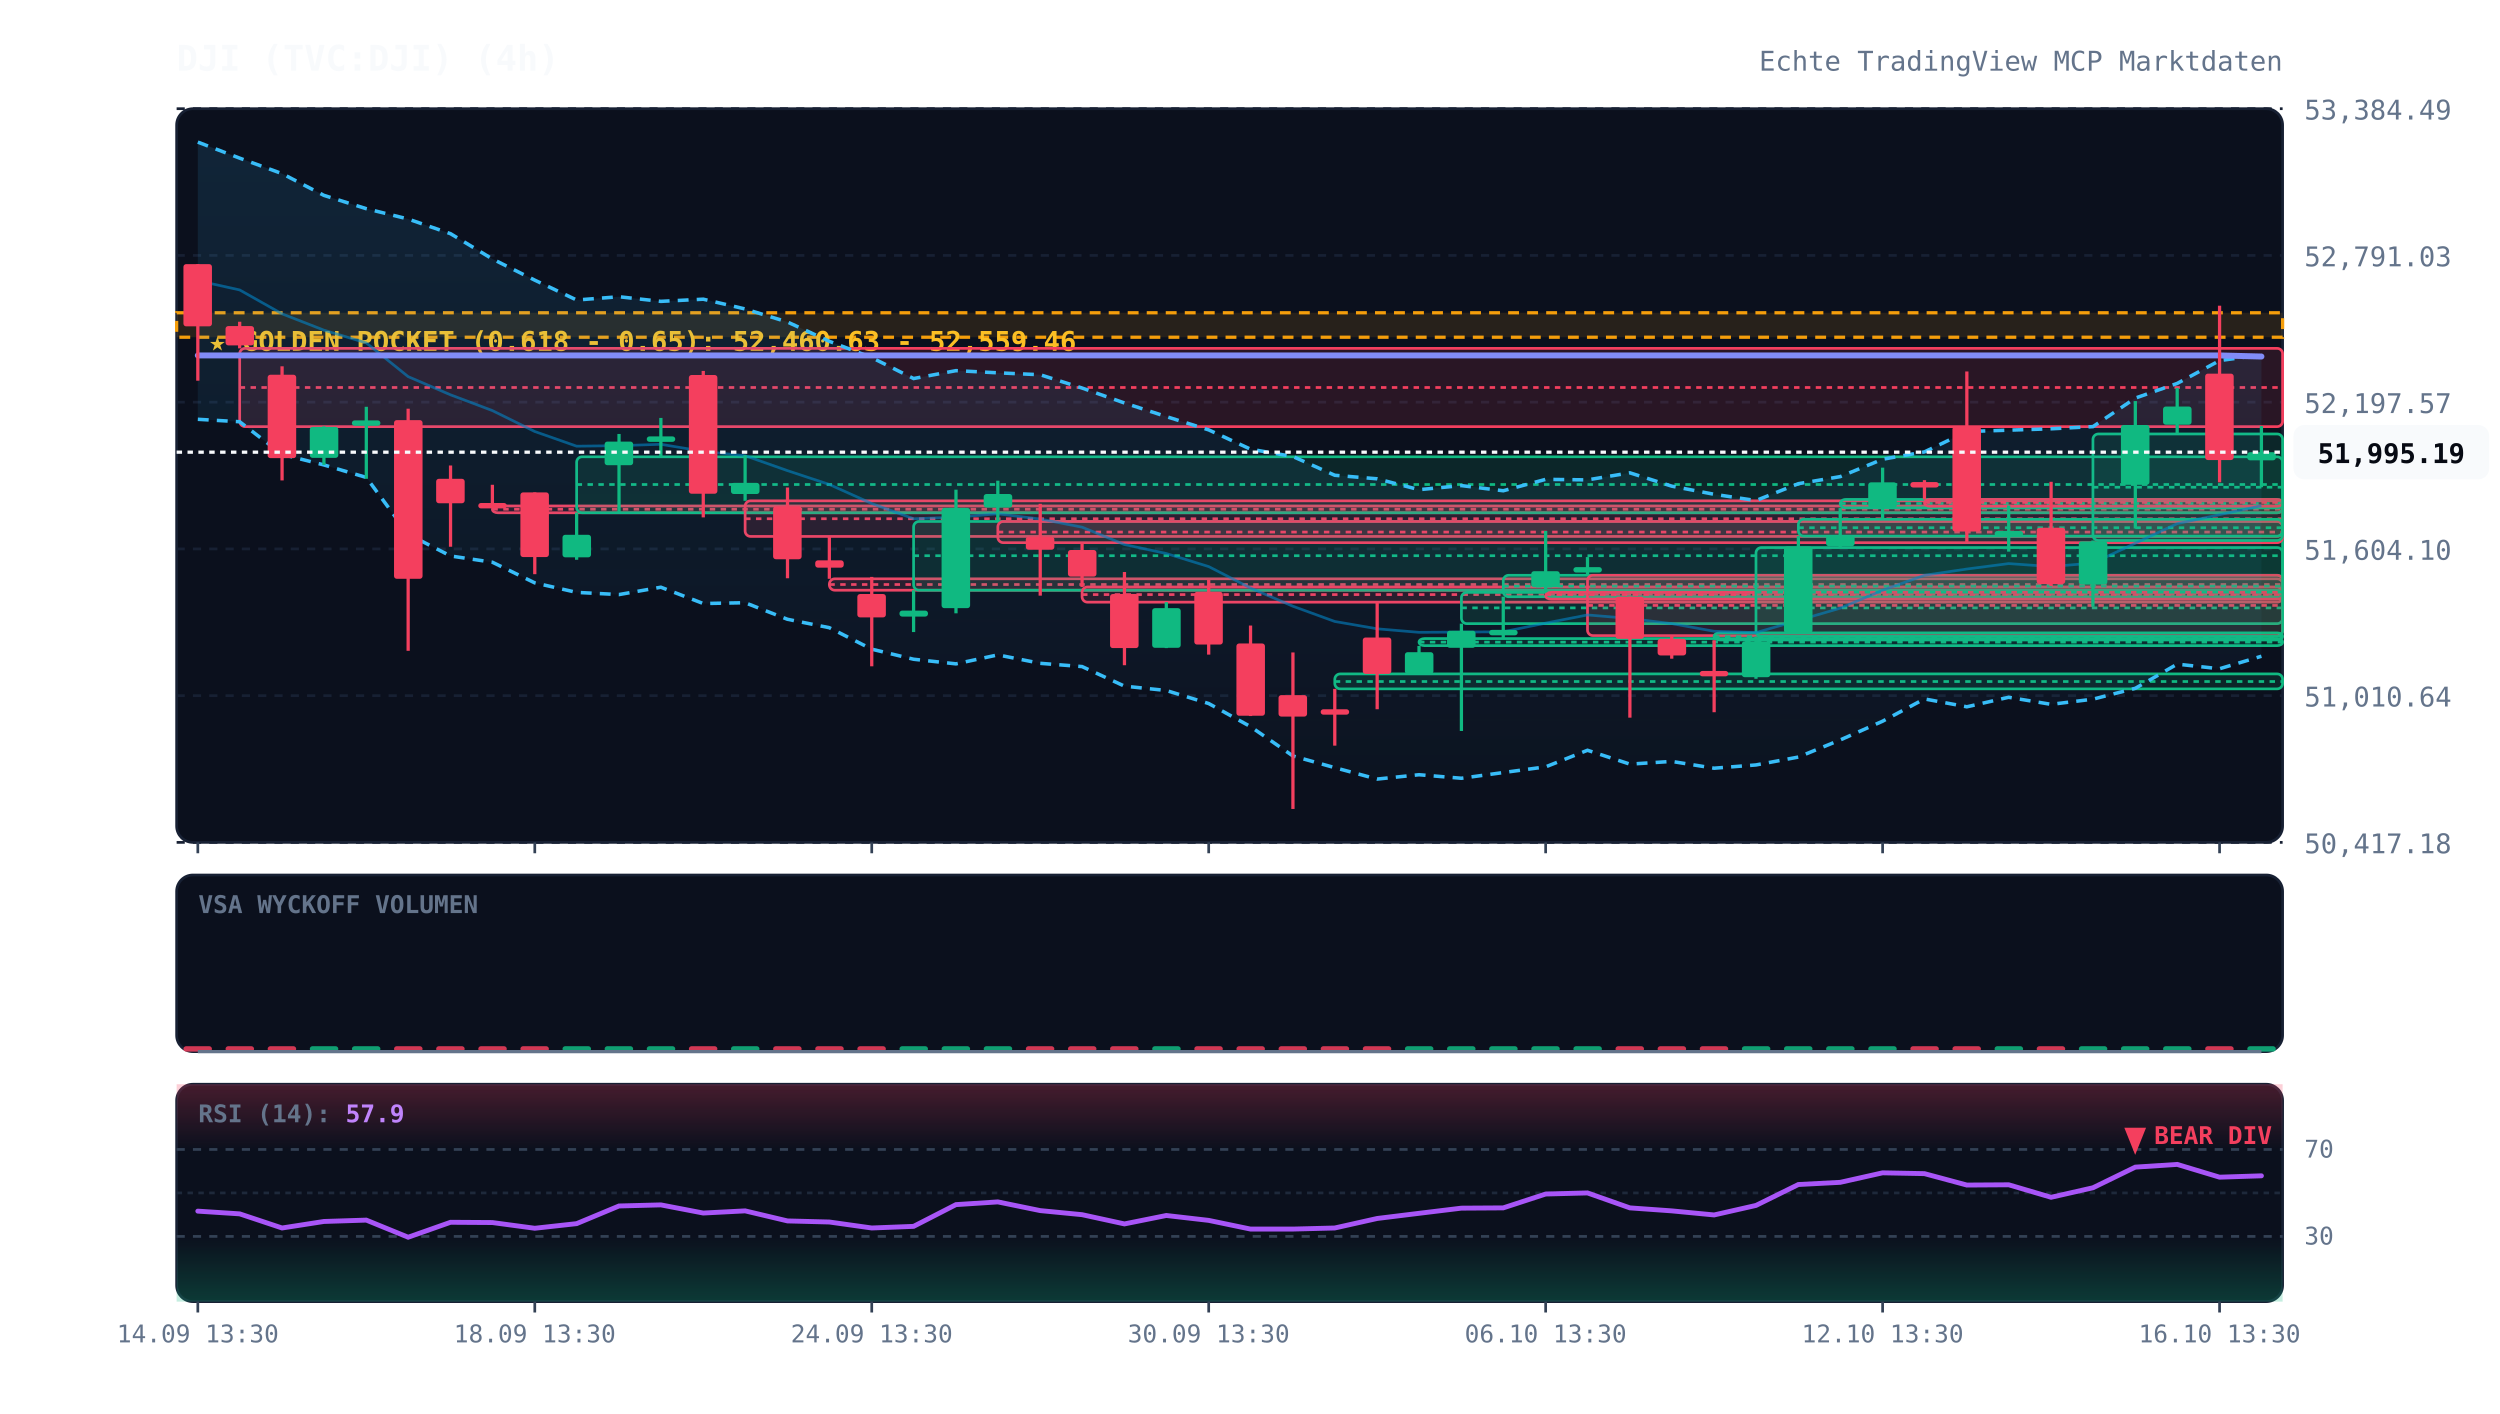
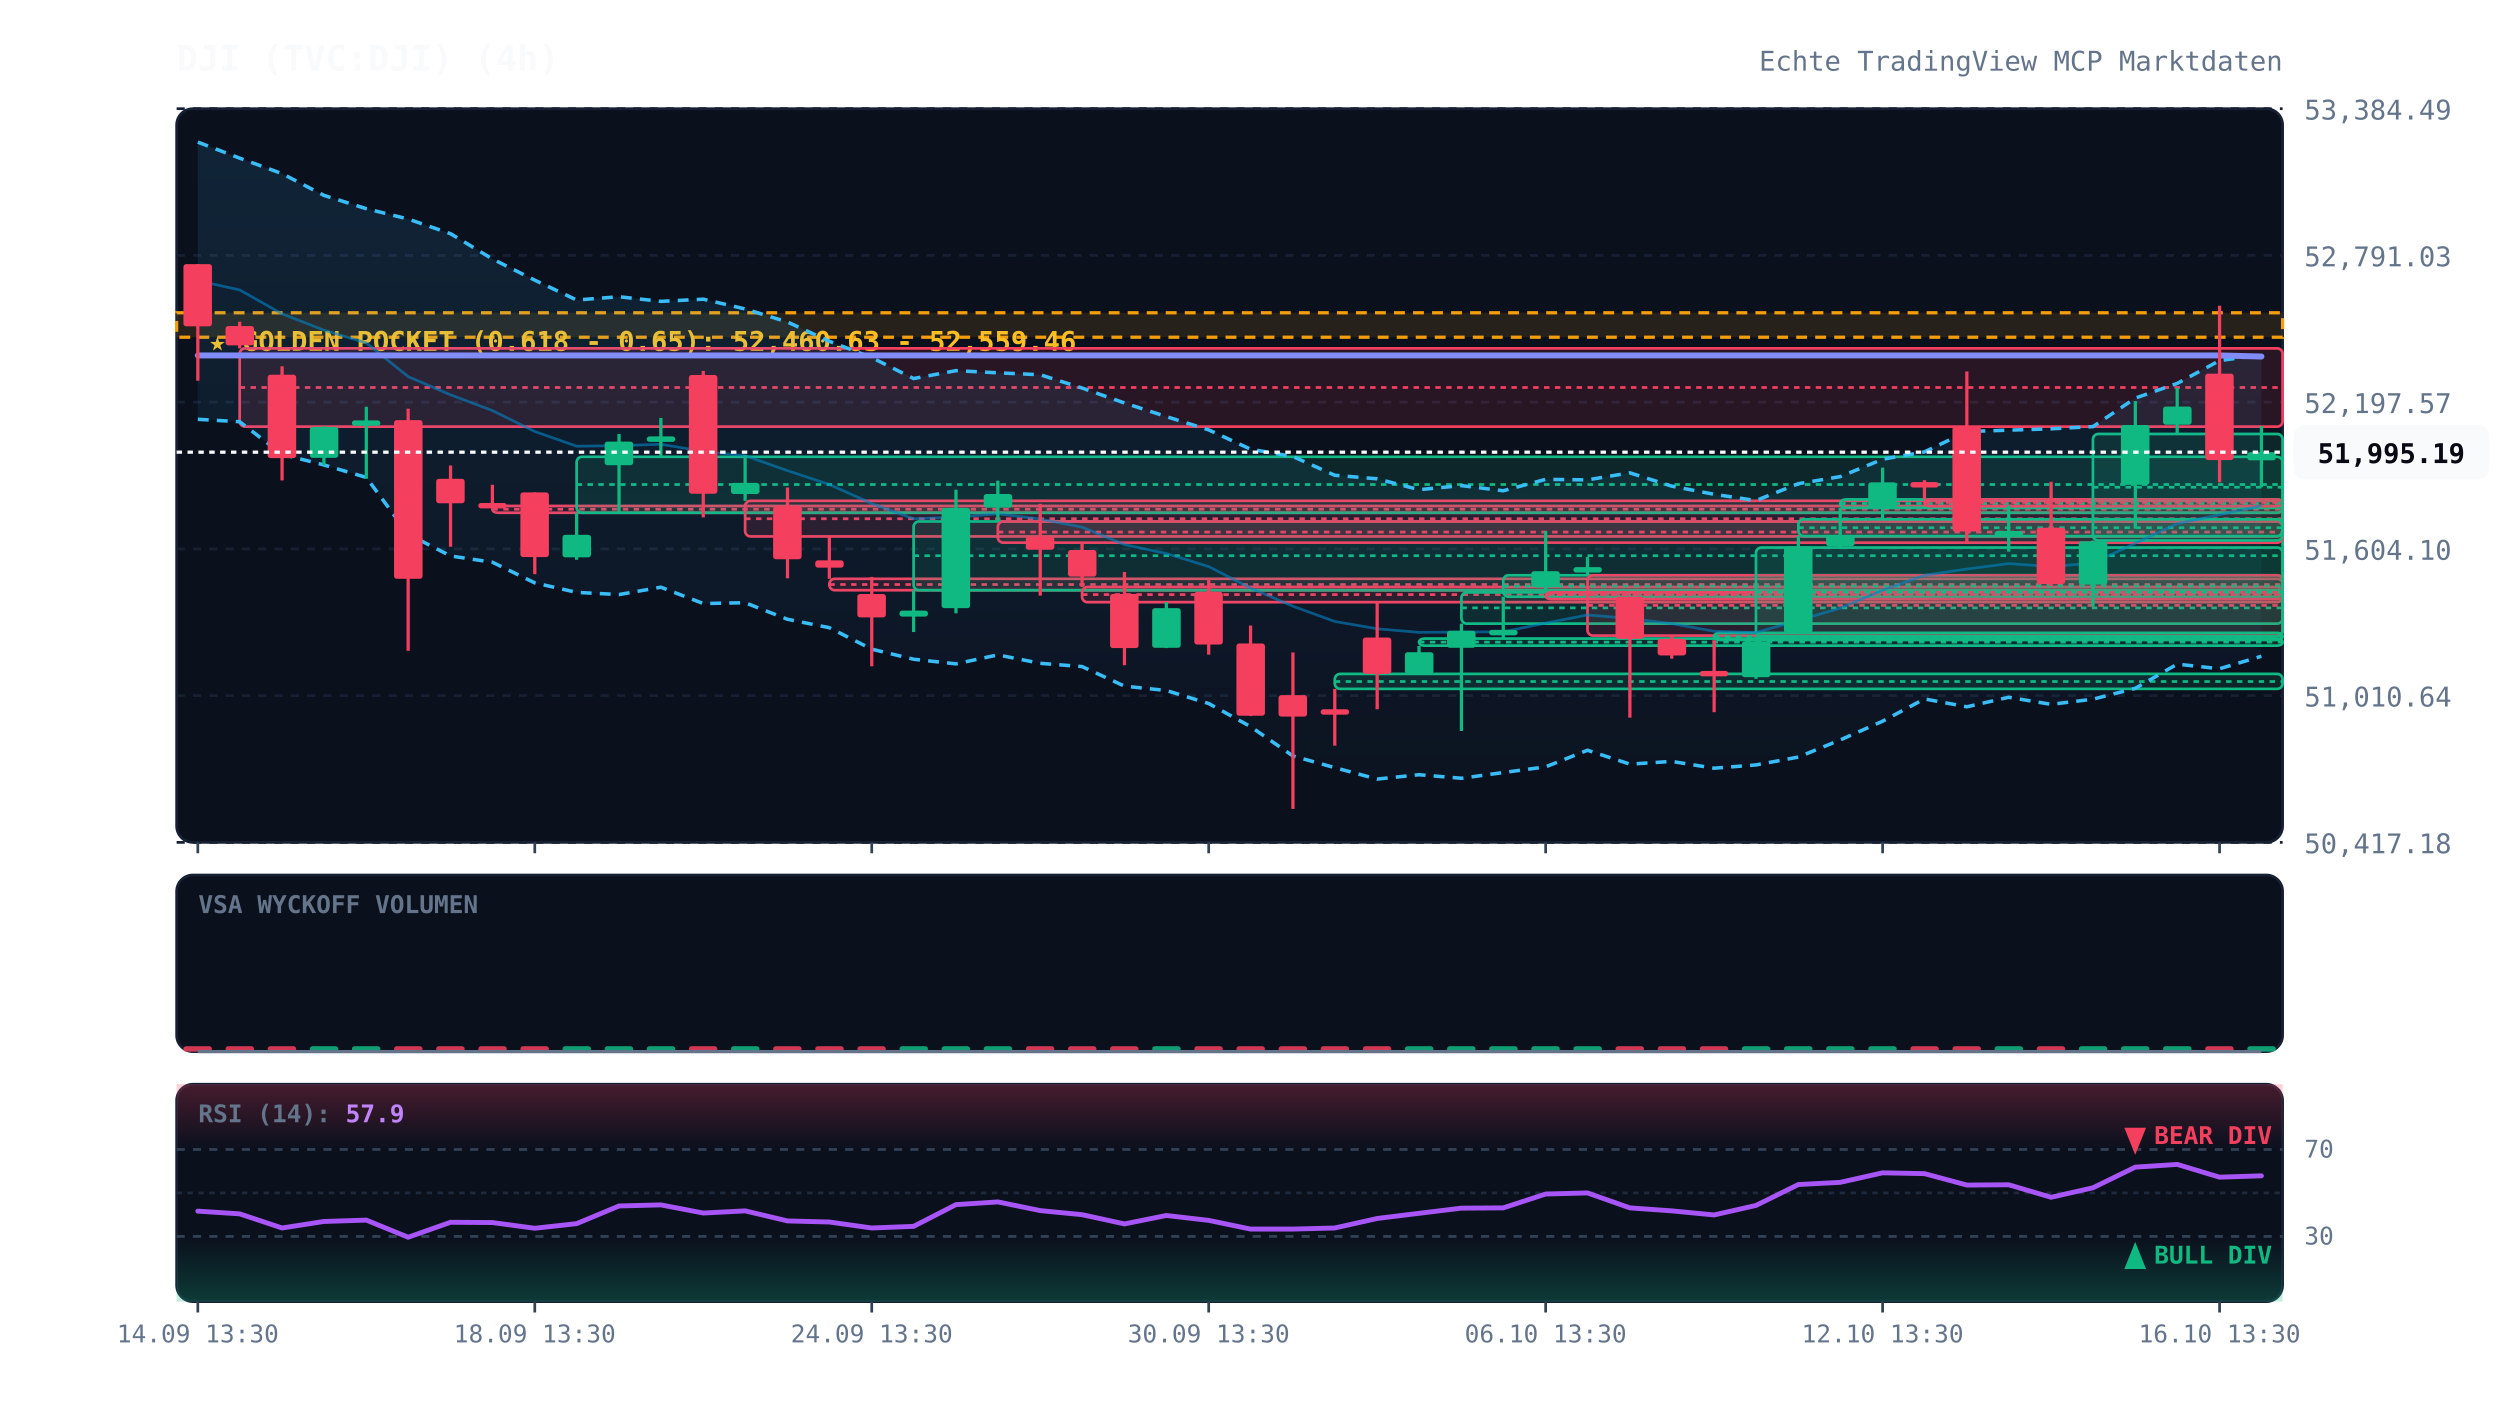
<svg xmlns="http://www.w3.org/2000/svg" viewBox="0 0 920 520" width="100%" height="100%" style="background:#070a13; font-family:'JetBrains Mono', monospace;">
  <defs>
    <linearGradient id="cloud-grad" x1="0%" y1="0%" x2="0%" y2="100%">
      <stop offset="0%" stop-color="#38bdf8" stop-opacity="0.12" />
      <stop offset="100%" stop-color="#38bdf8" stop-opacity="0.02" />
    </linearGradient>
    <linearGradient id="rsi-overbought" x1="0%" y1="0%" x2="0%" y2="100%">
      <stop offset="0%" stop-color="#f43f5e" stop-opacity="0.25" />
      <stop offset="100%" stop-color="#f43f5e" stop-opacity="0.0" />
    </linearGradient>
    <linearGradient id="rsi-oversold" x1="0%" y1="0%" x2="0%" y2="100%">
      <stop offset="0%" stop-color="#10b981" stop-opacity="0.0" />
      <stop offset="100%" stop-color="#10b981" stop-opacity="0.25" />
    </linearGradient>
  </defs>
  <rect x="65" y="40" width="775" height="270" fill="#0b101d" rx="6" stroke="#172033" stroke-width="1" />
  <rect x="65" y="322" width="775" height="65" fill="#0b101d" rx="6" stroke="#172033" stroke-width="1" />
  <rect x="65" y="399" width="775" height="80" fill="#0b101d" rx="6" stroke="#172033" stroke-width="1" />
  <line x1="65" y1="310.0" x2="840" y2="310.0" stroke="#172033" stroke-dasharray="3,3" stroke-width="1" />
  <text x="848" y="314.0" fill="#64748b" font-size="10" text-anchor="start">50,417.18</text>
  <line x1="65" y1="256.0" x2="840" y2="256.0" stroke="#172033" stroke-dasharray="3,3" stroke-width="1" />
  <text x="848" y="260.0" fill="#64748b" font-size="10" text-anchor="start">51,010.64</text>
  <line x1="65" y1="202.0" x2="840" y2="202.0" stroke="#172033" stroke-dasharray="3,3" stroke-width="1" />
  <text x="848" y="206.0" fill="#64748b" font-size="10" text-anchor="start">51,604.10</text>
  <line x1="65" y1="148.0" x2="840" y2="148.0" stroke="#172033" stroke-dasharray="3,3" stroke-width="1" />
  <text x="848" y="152.0" fill="#64748b" font-size="10" text-anchor="start">52,197.57</text>
  <line x1="65" y1="94.0" x2="840" y2="94.0" stroke="#172033" stroke-dasharray="3,3" stroke-width="1" />
  <text x="848" y="98.0" fill="#64748b" font-size="10" text-anchor="start">52,791.03</text>
  <line x1="65" y1="40.0" x2="840" y2="40.0" stroke="#172033" stroke-dasharray="3,3" stroke-width="1" />
  <text x="848" y="44.0" fill="#64748b" font-size="10" text-anchor="start">53,384.49</text>
  <rect x="65" y="115.1" width="775" height="9.0" fill="rgba(245, 158, 11, 0.12)" stroke="#f59e0b" stroke-dasharray="4,3" stroke-width="1.2" />
  <text x="77" y="129.1" fill="#fbbf24" font-size="10" font-weight="bold">★ GOLDEN POCKET (0.618 - 0.65): 52,460.63 - 52,559.46</text>
  <rect x="88.2" y="128.2" width="751.8" height="28.8" fill="rgba(244, 63, 94, 0.13)" stroke="#f43f5e" stroke-width="1" rx="2" />
  <line x1="88.2" y1="142.6" x2="840" y2="142.6" stroke="#f43f5e" stroke-dasharray="2,2" stroke-width="1" />
  <rect x="181.2" y="186.2" width="658.8" height="2.5" fill="rgba(244, 63, 94, 0.13)" stroke="#f43f5e" stroke-width="1" rx="2" />
  <line x1="181.2" y1="187.4" x2="840" y2="187.4" stroke="#f43f5e" stroke-dasharray="2,2" stroke-width="1" />
  <rect x="212.2" y="168.1" width="627.8" height="20.6" fill="rgba(16, 185, 129, 0.13)" stroke="#10b981" stroke-width="1" rx="2" />
  <line x1="212.2" y1="178.3" x2="840" y2="178.3" stroke="#10b981" stroke-dasharray="2,2" stroke-width="1" />
  <rect x="274.2" y="184.3" width="565.8" height="13.1" fill="rgba(244, 63, 94, 0.13)" stroke="#f43f5e" stroke-width="1" rx="2" />
  <line x1="274.2" y1="190.9" x2="840" y2="190.9" stroke="#f43f5e" stroke-dasharray="2,2" stroke-width="1" />
  <rect x="305.2" y="213.0" width="534.8" height="4.2" fill="rgba(244, 63, 94, 0.13)" stroke="#f43f5e" stroke-width="1" rx="2" />
  <line x1="305.2" y1="215.1" x2="840" y2="215.1" stroke="#f43f5e" stroke-dasharray="2,2" stroke-width="1" />
  <rect x="336.2" y="191.9" width="503.8" height="25.3" fill="rgba(16, 185, 129, 0.13)" stroke="#10b981" stroke-width="1" rx="2" />
  <line x1="336.2" y1="204.5" x2="840" y2="204.5" stroke="#10b981" stroke-dasharray="2,2" stroke-width="1" />
  <rect x="367.2" y="191.9" width="472.8" height="7.8" fill="rgba(244, 63, 94, 0.13)" stroke="#f43f5e" stroke-width="1" rx="2" />
  <line x1="367.2" y1="195.8" x2="840" y2="195.8" stroke="#f43f5e" stroke-dasharray="2,2" stroke-width="1" />
  <rect x="398.2" y="216.0" width="441.8" height="5.6" fill="rgba(244, 63, 94, 0.13)" stroke="#f43f5e" stroke-width="1" rx="2" />
  <line x1="398.2" y1="218.8" x2="840" y2="218.8" stroke="#f43f5e" stroke-dasharray="2,2" stroke-width="1" />
  <rect x="491.2" y="248.0" width="348.8" height="5.5" fill="rgba(16, 185, 129, 0.13)" stroke="#10b981" stroke-width="1" rx="2" />
  <line x1="491.2" y1="250.8" x2="840" y2="250.8" stroke="#10b981" stroke-dasharray="2,2" stroke-width="1" />
  <rect x="522.2" y="235.0" width="317.8" height="2.6" fill="rgba(16, 185, 129, 0.13)" stroke="#10b981" stroke-width="1" rx="2" />
  <line x1="522.2" y1="236.3" x2="840" y2="236.3" stroke="#10b981" stroke-dasharray="2,2" stroke-width="1" />
  <rect x="537.8" y="218.0" width="302.2" height="11.5" fill="rgba(16, 185, 129, 0.13)" stroke="#10b981" stroke-width="1" rx="2" />
  <line x1="537.8" y1="223.7" x2="840" y2="223.7" stroke="#10b981" stroke-dasharray="2,2" stroke-width="1" />
  <rect x="553.2" y="211.7" width="286.8" height="7.9" fill="rgba(16, 185, 129, 0.13)" stroke="#10b981" stroke-width="1" rx="2" />
  <line x1="553.2" y1="215.7" x2="840" y2="215.7" stroke="#10b981" stroke-dasharray="2,2" stroke-width="1" />
  <rect x="568.8" y="218.0" width="271.2" height="2.5" fill="rgba(244, 63, 94, 0.13)" stroke="#f43f5e" stroke-width="1" rx="2" />
  <line x1="568.8" y1="218.8" x2="840" y2="218.8" stroke="#f43f5e" stroke-dasharray="2,2" stroke-width="1" />
  <rect x="584.2" y="211.7" width="255.8" height="22.2" fill="rgba(244, 63, 94, 0.13)" stroke="#f43f5e" stroke-width="1" rx="2" />
  <line x1="584.2" y1="222.8" x2="840" y2="222.8" stroke="#f43f5e" stroke-dasharray="2,2" stroke-width="1" />
  <rect x="630.8" y="232.9" width="209.2" height="2.6" fill="rgba(16, 185, 129, 0.13)" stroke="#10b981" stroke-width="1" rx="2" />
  <line x1="630.8" y1="234.3" x2="840" y2="234.3" stroke="#10b981" stroke-dasharray="2,2" stroke-width="1" />
  <rect x="646.2" y="201.5" width="193.8" height="32.7" fill="rgba(16, 185, 129, 0.13)" stroke="#10b981" stroke-width="1" rx="2" />
  <line x1="646.2" y1="217.9" x2="840" y2="217.9" stroke="#10b981" stroke-dasharray="2,2" stroke-width="1" />
  <rect x="661.8" y="191.1" width="178.2" height="6.2" fill="rgba(16, 185, 129, 0.13)" stroke="#10b981" stroke-width="1" rx="2" />
  <line x1="661.8" y1="194.2" x2="840" y2="194.2" stroke="#10b981" stroke-dasharray="2,2" stroke-width="1" />
  <rect x="677.2" y="183.8" width="162.8" height="3.1" fill="rgba(16, 185, 129, 0.13)" stroke="#10b981" stroke-width="1" rx="2" />
  <line x1="677.2" y1="185.3" x2="840" y2="185.3" stroke="#10b981" stroke-dasharray="2,2" stroke-width="1" />
  <rect x="708.2" y="183.8" width="131.8" height="2.5" fill="rgba(244, 63, 94, 0.13)" stroke="#f43f5e" stroke-width="1" rx="2" />
  <line x1="708.2" y1="184.9" x2="840" y2="184.9" stroke="#f43f5e" stroke-dasharray="2,2" stroke-width="1" />
  <rect x="770.2" y="159.7" width="69.8" height="39.2" fill="rgba(16, 185, 129, 0.13)" stroke="#10b981" stroke-width="1" rx="2" />
  <line x1="770.2" y1="179.3" x2="840" y2="179.3" stroke="#10b981" stroke-dasharray="2,2" stroke-width="1" />
  <polygon points="72.8,52.3 88.2,58.2 103.8,63.9 119.2,71.9 134.8,76.8 150.2,80.6 165.8,86.0 181.2,95.3 196.8,103.1 212.2,110.4 227.8,109.2 243.2,110.9 258.8,110.1 274.2,113.7 289.8,118.5 305.2,125.6 320.8,131.6 336.2,139.3 351.8,136.4 367.2,137.2 382.8,137.9 398.2,142.8 413.8,148.3 429.2,153.3 444.8,158.2 460.2,165.3 475.8,168.0 491.2,174.9 506.8,176.2 522.2,180.2 537.8,178.7 553.2,180.6 568.8,176.4 584.2,176.6 599.8,174.0 615.2,178.9 630.8,181.9 646.2,184.2 661.8,178.0 677.2,175.4 692.8,169.0 708.2,166.3 723.8,158.8 739.2,158.3 754.8,157.8 770.2,157.0 785.8,146.5 801.2,141.1 816.8,132.7 832.2,130.6 832.2,241.5 816.8,246.1 801.2,244.4 785.8,253.3 770.2,257.3 754.8,259.2 739.2,256.6 723.8,260.1 708.2,257.2 692.8,265.4 677.2,272.3 661.8,278.6 646.2,281.5 630.8,282.7 615.2,280.2 599.8,281.2 584.2,276.1 568.8,282.2 553.2,284.3 537.8,286.4 522.2,285.1 506.8,286.7 491.2,282.5 475.8,278.2 460.2,267.4 444.8,258.9 429.2,254.1 413.8,252.5 398.2,245.3 382.8,244.1 367.2,241.0 351.8,244.3 336.2,242.6 320.8,238.9 305.2,231.0 289.8,227.9 274.2,221.8 258.8,222.1 243.2,216.1 227.8,218.8 212.2,218.0 196.8,214.5 181.2,206.9 165.8,204.6 150.2,196.6 134.8,175.7 119.2,171.1 103.8,167.2 88.2,155.2 72.8,154.3" fill="url(#cloud-grad)" />
  <polyline points="72.8,52.3 88.2,58.2 103.8,63.9 119.2,71.9 134.8,76.8 150.2,80.6 165.8,86.0 181.2,95.3 196.8,103.1 212.2,110.4 227.8,109.2 243.2,110.9 258.8,110.1 274.2,113.7 289.8,118.5 305.2,125.6 320.8,131.6 336.2,139.3 351.8,136.4 367.2,137.2 382.8,137.9 398.2,142.8 413.8,148.3 429.2,153.3 444.8,158.2 460.2,165.3 475.8,168.0 491.2,174.9 506.8,176.2 522.2,180.2 537.8,178.7 553.2,180.6 568.8,176.4 584.2,176.6 599.8,174.0 615.2,178.9 630.8,181.9 646.2,184.2 661.8,178.0 677.2,175.4 692.8,169.0 708.2,166.3 723.8,158.8 739.2,158.3 754.8,157.8 770.2,157.0 785.8,146.5 801.2,141.1 816.8,132.7 832.2,130.6" fill="none" stroke="#38bdf8" stroke-width="1.3" stroke-dasharray="4,3" />
  <polyline points="72.8,154.3 88.2,155.2 103.8,167.2 119.2,171.1 134.8,175.7 150.2,196.6 165.8,204.6 181.2,206.9 196.8,214.5 212.2,218.0 227.8,218.8 243.2,216.1 258.8,222.1 274.2,221.8 289.8,227.9 305.2,231.0 320.8,238.9 336.2,242.6 351.8,244.3 367.2,241.0 382.8,244.1 398.2,245.3 413.8,252.5 429.2,254.1 444.8,258.9 460.2,267.4 475.8,278.2 491.2,282.5 506.8,286.7 522.2,285.1 537.8,286.4 553.2,284.3 568.8,282.2 584.2,276.1 599.8,281.2 615.2,280.2 630.8,282.7 646.2,281.5 661.8,278.6 677.2,272.3 692.8,265.4 708.2,257.2 723.8,260.1 739.2,256.6 754.8,259.2 770.2,257.3 785.8,253.3 801.2,244.4 816.8,246.1 832.2,241.5" fill="none" stroke="#38bdf8" stroke-width="1.3" stroke-dasharray="4,3" />
  <polyline points="72.8,103.3 88.2,106.7 103.8,115.5 119.2,121.5 134.8,126.2 150.2,138.6 165.8,145.3 181.2,151.1 196.8,158.8 212.2,164.2 227.8,164.0 243.2,163.5 258.8,166.1 274.2,167.7 289.8,173.2 305.2,178.3 320.8,185.3 336.2,190.9 351.8,190.3 367.2,189.1 382.8,191.0 398.2,194.0 413.8,200.4 429.2,203.7 444.8,208.5 460.2,216.4 475.8,223.1 491.2,228.7 506.8,231.4 522.2,232.7 537.8,232.6 553.2,232.5 568.8,229.3 584.2,226.3 599.8,227.6 615.2,229.5 630.8,232.3 646.2,232.8 661.8,228.3 677.2,223.8 692.8,217.2 708.2,211.7 723.8,209.4 739.2,207.4 754.8,208.5 770.2,207.2 785.8,199.9 801.2,192.7 816.8,189.4 832.2,186.1" fill="none" stroke="#0284c7" stroke-width="1.0" stroke-opacity="0.6" />
  <polyline points="72.8,130.8 88.2,130.8 103.8,130.8 119.2,130.8 134.8,130.8 150.2,130.8 165.8,130.8 181.2,130.8 196.8,130.8 212.2,130.8 227.8,130.8 243.2,130.8 258.8,130.8 274.2,130.8 289.8,130.8 305.2,130.8 320.8,130.8 336.2,130.8 351.8,130.8 367.2,130.8 382.8,130.8 398.2,130.8 413.8,130.8 429.2,130.8 444.8,130.8 460.2,130.8 475.8,130.8 491.2,130.8 506.8,130.8 522.2,130.8 537.8,130.8 553.2,130.8 568.8,130.8 584.2,130.8 599.8,130.8 615.2,130.8 630.8,130.8 646.2,130.8 661.8,130.8 677.2,130.8 692.8,130.8 708.2,130.8 723.8,130.8 739.2,130.8 754.8,130.8 770.2,130.8 785.8,130.8 801.2,130.8 816.8,130.8 832.2,131.2" fill="none" stroke="#818cf8" stroke-width="2.2" stroke-linecap="round" />
  <line x1="72.8" y1="97.2" x2="72.8" y2="140.1" stroke="#f43f5e" stroke-width="1.2" />
  <rect x="67.5" y="97.2" width="10.5" height="22.9" fill="#f43f5e" rx="1" />
  <line x1="88.2" y1="118.4" x2="88.2" y2="128.2" stroke="#f43f5e" stroke-width="1.2" />
  <rect x="83.0" y="120.0" width="10.5" height="7.1" fill="#f43f5e" rx="1" />
  <line x1="103.8" y1="134.8" x2="103.8" y2="176.8" stroke="#f43f5e" stroke-width="1.2" />
  <rect x="98.5" y="137.9" width="10.5" height="30.7" fill="#f43f5e" rx="1" />
  <line x1="119.2" y1="156.9" x2="119.2" y2="171.1" stroke="#10b981" stroke-width="1.2" />
  <rect x="114.0" y="157.1" width="10.5" height="11.4" fill="#10b981" rx="1" />
  <line x1="134.8" y1="149.7" x2="134.8" y2="176.2" stroke="#10b981" stroke-width="1.2" />
  <rect x="129.5" y="154.7" width="10.5" height="2.0" fill="#10b981" rx="1" />
  <line x1="150.2" y1="150.4" x2="150.2" y2="239.5" stroke="#f43f5e" stroke-width="1.2" />
  <rect x="145.0" y="154.6" width="10.5" height="58.4" fill="#f43f5e" rx="1" />
  <line x1="165.8" y1="171.3" x2="165.8" y2="201.2" stroke="#f43f5e" stroke-width="1.2" />
  <rect x="160.5" y="176.2" width="10.5" height="9.0" fill="#f43f5e" rx="1" />
  <line x1="181.2" y1="178.4" x2="181.2" y2="186.2" stroke="#f43f5e" stroke-width="1.2" />
  <rect x="176.0" y="185.1" width="10.5" height="2.0" fill="#f43f5e" rx="1" />
  <line x1="196.8" y1="181.2" x2="196.8" y2="211.3" stroke="#f43f5e" stroke-width="1.2" />
  <rect x="191.5" y="181.2" width="10.5" height="23.8" fill="#f43f5e" rx="1" />
  <line x1="212.2" y1="188.6" x2="212.2" y2="206.0" stroke="#10b981" stroke-width="1.2" />
  <rect x="207.0" y="196.8" width="10.5" height="8.3" fill="#10b981" rx="1" />
  <line x1="227.8" y1="159.7" x2="227.8" y2="188.4" stroke="#10b981" stroke-width="1.2" />
  <rect x="222.5" y="162.5" width="10.5" height="8.7" fill="#10b981" rx="1" />
  <line x1="243.2" y1="153.8" x2="243.2" y2="168.1" stroke="#10b981" stroke-width="1.2" />
  <rect x="238.0" y="160.6" width="10.5" height="2.0" fill="#10b981" rx="1" />
  <line x1="258.8" y1="136.5" x2="258.8" y2="190.4" stroke="#f43f5e" stroke-width="1.2" />
  <rect x="253.5" y="138.0" width="10.5" height="43.7" fill="#f43f5e" rx="1" />
  <line x1="274.2" y1="167.5" x2="274.2" y2="184.3" stroke="#10b981" stroke-width="1.2" />
  <rect x="269.0" y="177.7" width="10.5" height="4.1" fill="#10b981" rx="1" />
  <line x1="289.8" y1="179.4" x2="289.8" y2="212.8" stroke="#f43f5e" stroke-width="1.2" />
  <rect x="284.5" y="186.3" width="10.5" height="19.5" fill="#f43f5e" rx="1" />
  <line x1="305.2" y1="197.4" x2="305.2" y2="213.0" stroke="#f43f5e" stroke-width="1.2" />
  <rect x="300.0" y="206.2" width="10.5" height="2.7" fill="#f43f5e" rx="1" />
  <line x1="320.8" y1="212.3" x2="320.8" y2="245.2" stroke="#f43f5e" stroke-width="1.2" />
  <rect x="315.5" y="218.6" width="10.5" height="8.6" fill="#f43f5e" rx="1" />
  <line x1="336.2" y1="217.2" x2="336.2" y2="232.6" stroke="#10b981" stroke-width="1.2" />
  <rect x="331.0" y="224.7" width="10.5" height="2.2" fill="#10b981" rx="1" />
  <line x1="351.8" y1="180.2" x2="351.8" y2="225.7" stroke="#10b981" stroke-width="1.2" />
  <rect x="346.5" y="186.9" width="10.5" height="36.9" fill="#10b981" rx="1" />
  <line x1="367.2" y1="176.9" x2="367.2" y2="191.9" stroke="#10b981" stroke-width="1.2" />
  <rect x="362.0" y="181.8" width="10.5" height="5.0" fill="#10b981" rx="1" />
  <line x1="382.8" y1="185.4" x2="382.8" y2="219.2" stroke="#f43f5e" stroke-width="1.2" />
  <rect x="377.5" y="197.5" width="10.5" height="4.8" fill="#f43f5e" rx="1" />
  <line x1="398.2" y1="199.7" x2="398.2" y2="216.0" stroke="#f43f5e" stroke-width="1.2" />
  <rect x="393.0" y="202.4" width="10.5" height="9.8" fill="#f43f5e" rx="1" />
  <line x1="413.8" y1="210.5" x2="413.8" y2="244.8" stroke="#f43f5e" stroke-width="1.2" />
  <rect x="408.5" y="218.6" width="10.5" height="19.9" fill="#f43f5e" rx="1" />
  <line x1="429.2" y1="221.6" x2="429.2" y2="238.5" stroke="#10b981" stroke-width="1.2" />
  <rect x="424.0" y="223.8" width="10.5" height="14.6" fill="#10b981" rx="1" />
  <line x1="444.8" y1="213.4" x2="444.8" y2="240.9" stroke="#f43f5e" stroke-width="1.2" />
  <rect x="439.5" y="217.8" width="10.5" height="19.4" fill="#f43f5e" rx="1" />
  <line x1="460.2" y1="230.2" x2="460.2" y2="263.5" stroke="#f43f5e" stroke-width="1.2" />
  <rect x="455.0" y="236.8" width="10.5" height="26.6" fill="#f43f5e" rx="1" />
  <line x1="475.8" y1="240.1" x2="475.8" y2="297.7" stroke="#f43f5e" stroke-width="1.2" />
  <rect x="470.5" y="255.8" width="10.5" height="7.9" fill="#f43f5e" rx="1" />
  <line x1="491.2" y1="253.5" x2="491.2" y2="274.4" stroke="#f43f5e" stroke-width="1.2" />
  <rect x="486.0" y="261.0" width="10.5" height="2.0" fill="#f43f5e" rx="1" />
  <line x1="506.8" y1="221.7" x2="506.8" y2="261.0" stroke="#f43f5e" stroke-width="1.2" />
  <rect x="501.5" y="234.6" width="10.5" height="13.4" fill="#f43f5e" rx="1" />
  <line x1="522.2" y1="237.7" x2="522.2" y2="248.0" stroke="#10b981" stroke-width="1.2" />
  <rect x="517.0" y="240.0" width="10.5" height="8.0" fill="#10b981" rx="1" />
  <line x1="537.8" y1="229.5" x2="537.8" y2="269.0" stroke="#10b981" stroke-width="1.2" />
  <rect x="532.5" y="232.1" width="10.5" height="6.3" fill="#10b981" rx="1" />
  <line x1="553.2" y1="219.6" x2="553.2" y2="235.0" stroke="#10b981" stroke-width="1.2" />
  <rect x="548.0" y="231.8" width="10.5" height="2.0" fill="#10b981" rx="1" />
  <line x1="568.8" y1="195.4" x2="568.8" y2="218.0" stroke="#10b981" stroke-width="1.2" />
  <rect x="563.5" y="210.2" width="10.5" height="5.9" fill="#10b981" rx="1" />
  <line x1="584.2" y1="205.0" x2="584.2" y2="211.7" stroke="#10b981" stroke-width="1.2" />
  <rect x="579.0" y="208.7" width="10.5" height="2.0" fill="#10b981" rx="1" />
  <line x1="599.8" y1="219.6" x2="599.8" y2="264.1" stroke="#f43f5e" stroke-width="1.2" />
  <rect x="594.5" y="219.6" width="10.5" height="15.5" fill="#f43f5e" rx="1" />
  <line x1="615.2" y1="233.9" x2="615.2" y2="242.4" stroke="#f43f5e" stroke-width="1.2" />
  <rect x="610.0" y="235.1" width="10.5" height="6.1" fill="#f43f5e" rx="1" />
  <line x1="630.8" y1="235.6" x2="630.8" y2="262.1" stroke="#f43f5e" stroke-width="1.2" />
  <rect x="625.5" y="246.9" width="10.5" height="2.0" fill="#f43f5e" rx="1" />
  <line x1="646.2" y1="234.2" x2="646.2" y2="249.8" stroke="#10b981" stroke-width="1.2" />
  <rect x="641.0" y="236.0" width="10.5" height="13.2" fill="#10b981" rx="1" />
  <line x1="661.8" y1="197.3" x2="661.8" y2="232.9" stroke="#10b981" stroke-width="1.2" />
  <rect x="656.5" y="201.1" width="10.5" height="31.9" fill="#10b981" rx="1" />
  <line x1="677.2" y1="186.9" x2="677.2" y2="201.5" stroke="#10b981" stroke-width="1.2" />
  <rect x="672.0" y="197.1" width="10.5" height="3.9" fill="#10b981" rx="1" />
  <line x1="692.8" y1="172.1" x2="692.8" y2="191.1" stroke="#10b981" stroke-width="1.2" />
  <rect x="687.5" y="177.5" width="10.5" height="9.4" fill="#10b981" rx="1" />
  <line x1="708.2" y1="176.7" x2="708.2" y2="183.8" stroke="#f43f5e" stroke-width="1.2" />
  <rect x="703.0" y="177.4" width="10.5" height="2.0" fill="#f43f5e" rx="1" />
  <line x1="723.8" y1="136.7" x2="723.8" y2="199.4" stroke="#f43f5e" stroke-width="1.2" />
  <rect x="718.5" y="157.0" width="10.5" height="38.6" fill="#f43f5e" rx="1" />
  <line x1="739.2" y1="186.0" x2="739.2" y2="203.0" stroke="#10b981" stroke-width="1.2" />
  <rect x="734.0" y="195.4" width="10.5" height="2.0" fill="#10b981" rx="1" />
  <line x1="754.8" y1="177.3" x2="754.8" y2="215.7" stroke="#f43f5e" stroke-width="1.2" />
  <rect x="749.5" y="194.2" width="10.5" height="20.7" fill="#f43f5e" rx="1" />
  <line x1="770.2" y1="198.9" x2="770.2" y2="223.3" stroke="#10b981" stroke-width="1.2" />
  <rect x="765.0" y="199.2" width="10.5" height="15.9" fill="#10b981" rx="1" />
  <line x1="785.8" y1="147.6" x2="785.8" y2="194.5" stroke="#10b981" stroke-width="1.2" />
  <rect x="780.5" y="156.4" width="10.5" height="22.0" fill="#10b981" rx="1" />
  <line x1="801.2" y1="142.8" x2="801.2" y2="159.7" stroke="#10b981" stroke-width="1.2" />
  <rect x="796.0" y="149.6" width="10.5" height="6.7" fill="#10b981" rx="1" />
  <line x1="816.8" y1="112.5" x2="816.8" y2="177.5" stroke="#f43f5e" stroke-width="1.2" />
  <rect x="811.5" y="137.5" width="10.5" height="31.8" fill="#f43f5e" rx="1" />
  <line x1="832.2" y1="156.8" x2="832.2" y2="179.3" stroke="#10b981" stroke-width="1.2" />
  <rect x="827.0" y="166.4" width="10.5" height="3.0" fill="#10b981" rx="1" />
  <line x1="65" y1="166.4" x2="840" y2="166.4" stroke="#f8fafc" stroke-width="1.2" stroke-dasharray="2,2" />
  <rect x="844" y="156.4" width="72" height="20" fill="#f8fafc" rx="4" />
  <text x="880" y="170.4" fill="#070a13" font-size="10" font-weight="bold" text-anchor="middle">51,995.19</text>
  <text x="73" y="336" fill="#64748b" font-size="9" font-weight="bold">VSA WYCKOFF VOLUMEN</text>
  <rect x="67.5" y="385.0" width="10.5" height="2.0" fill="#f43f5e" opacity="0.85" rx="1" />
  <rect x="83.0" y="385.0" width="10.5" height="2.0" fill="#f43f5e" opacity="0.85" rx="1" />
  <rect x="98.5" y="385.0" width="10.5" height="2.0" fill="#f43f5e" opacity="0.85" rx="1" />
  <rect x="114.0" y="385.0" width="10.5" height="2.0" fill="#10b981" opacity="0.85" rx="1" />
  <rect x="129.5" y="385.0" width="10.5" height="2.0" fill="#10b981" opacity="0.85" rx="1" />
  <rect x="145.0" y="385.0" width="10.5" height="2.0" fill="#f43f5e" opacity="0.85" rx="1" />
  <rect x="160.5" y="385.0" width="10.5" height="2.0" fill="#f43f5e" opacity="0.85" rx="1" />
  <rect x="176.0" y="385.0" width="10.5" height="2.0" fill="#f43f5e" opacity="0.85" rx="1" />
  <rect x="191.5" y="385.0" width="10.5" height="2.0" fill="#f43f5e" opacity="0.85" rx="1" />
  <rect x="207.0" y="385.0" width="10.5" height="2.0" fill="#10b981" opacity="0.85" rx="1" />
  <rect x="222.5" y="385.0" width="10.5" height="2.0" fill="#10b981" opacity="0.85" rx="1" />
  <rect x="238.0" y="385.0" width="10.5" height="2.0" fill="#10b981" opacity="0.85" rx="1" />
  <rect x="253.5" y="385.0" width="10.5" height="2.0" fill="#f43f5e" opacity="0.85" rx="1" />
  <rect x="269.0" y="385.0" width="10.5" height="2.0" fill="#10b981" opacity="0.85" rx="1" />
  <rect x="284.5" y="385.0" width="10.5" height="2.0" fill="#f43f5e" opacity="0.85" rx="1" />
  <rect x="300.0" y="385.0" width="10.5" height="2.0" fill="#f43f5e" opacity="0.85" rx="1" />
  <rect x="315.5" y="385.0" width="10.5" height="2.0" fill="#f43f5e" opacity="0.85" rx="1" />
  <rect x="331.0" y="385.0" width="10.5" height="2.0" fill="#10b981" opacity="0.85" rx="1" />
  <rect x="346.5" y="385.0" width="10.5" height="2.0" fill="#10b981" opacity="0.85" rx="1" />
  <rect x="362.0" y="385.0" width="10.5" height="2.0" fill="#10b981" opacity="0.85" rx="1" />
  <rect x="377.5" y="385.0" width="10.5" height="2.0" fill="#f43f5e" opacity="0.85" rx="1" />
  <rect x="393.0" y="385.0" width="10.5" height="2.0" fill="#f43f5e" opacity="0.85" rx="1" />
  <rect x="408.5" y="385.0" width="10.5" height="2.0" fill="#f43f5e" opacity="0.85" rx="1" />
  <rect x="424.0" y="385.0" width="10.5" height="2.0" fill="#10b981" opacity="0.85" rx="1" />
  <rect x="439.5" y="385.0" width="10.5" height="2.0" fill="#f43f5e" opacity="0.85" rx="1" />
  <rect x="455.0" y="385.0" width="10.5" height="2.0" fill="#f43f5e" opacity="0.85" rx="1" />
  <rect x="470.5" y="385.0" width="10.5" height="2.0" fill="#f43f5e" opacity="0.85" rx="1" />
  <rect x="486.0" y="385.0" width="10.5" height="2.0" fill="#f43f5e" opacity="0.85" rx="1" />
  <rect x="501.5" y="385.0" width="10.5" height="2.0" fill="#f43f5e" opacity="0.85" rx="1" />
  <rect x="517.0" y="385.0" width="10.5" height="2.0" fill="#10b981" opacity="0.85" rx="1" />
  <rect x="532.5" y="385.0" width="10.5" height="2.0" fill="#10b981" opacity="0.85" rx="1" />
  <rect x="548.0" y="385.0" width="10.5" height="2.0" fill="#10b981" opacity="0.85" rx="1" />
  <rect x="563.5" y="385.0" width="10.5" height="2.0" fill="#10b981" opacity="0.85" rx="1" />
  <rect x="579.0" y="385.0" width="10.5" height="2.0" fill="#10b981" opacity="0.85" rx="1" />
  <rect x="594.5" y="385.0" width="10.5" height="2.0" fill="#f43f5e" opacity="0.85" rx="1" />
  <rect x="610.0" y="385.0" width="10.5" height="2.0" fill="#f43f5e" opacity="0.85" rx="1" />
  <rect x="625.5" y="385.0" width="10.5" height="2.0" fill="#f43f5e" opacity="0.85" rx="1" />
  <rect x="641.0" y="385.0" width="10.5" height="2.0" fill="#10b981" opacity="0.85" rx="1" />
  <rect x="656.5" y="385.0" width="10.5" height="2.0" fill="#10b981" opacity="0.85" rx="1" />
  <rect x="672.0" y="385.0" width="10.5" height="2.0" fill="#10b981" opacity="0.85" rx="1" />
  <rect x="687.5" y="385.0" width="10.5" height="2.0" fill="#10b981" opacity="0.85" rx="1" />
  <rect x="703.0" y="385.0" width="10.5" height="2.0" fill="#f43f5e" opacity="0.85" rx="1" />
  <rect x="718.5" y="385.0" width="10.5" height="2.0" fill="#f43f5e" opacity="0.85" rx="1" />
  <rect x="734.0" y="385.0" width="10.5" height="2.0" fill="#10b981" opacity="0.85" rx="1" />
  <rect x="749.5" y="385.0" width="10.5" height="2.0" fill="#f43f5e" opacity="0.85" rx="1" />
  <rect x="765.0" y="385.0" width="10.5" height="2.0" fill="#10b981" opacity="0.85" rx="1" />
  <rect x="780.5" y="385.0" width="10.5" height="2.0" fill="#10b981" opacity="0.85" rx="1" />
  <rect x="796.0" y="385.0" width="10.5" height="2.0" fill="#10b981" opacity="0.85" rx="1" />
  <rect x="811.5" y="385.0" width="10.5" height="2.0" fill="#f43f5e" opacity="0.85" rx="1" />
  <rect x="827.0" y="385.0" width="10.5" height="2.0" fill="#10b981" opacity="0.85" rx="1" />
  <polyline points="72.8,387.0 88.2,387.0 103.8,387.0 119.2,387.0 134.8,387.0 150.2,387.0 165.8,387.0 181.2,387.0 196.8,387.0 212.2,387.0 227.8,387.0 243.2,387.0 258.8,387.0 274.2,387.0 289.8,387.0 305.2,387.0 320.8,387.0 336.2,387.0 351.8,387.0 367.2,387.0 382.8,387.0 398.2,387.0 413.8,387.0 429.2,387.0 444.8,387.0 460.2,387.0 475.8,387.0 491.2,387.0 506.8,387.0 522.2,387.0 537.8,387.0 553.2,387.0 568.8,387.0 584.2,387.0 599.8,387.0 615.2,387.0 630.8,387.0 646.2,387.0 661.8,387.0 677.2,387.0 692.8,387.0 708.2,387.0 723.8,387.0 739.2,387.0 754.8,387.0 770.2,387.0 785.8,387.0 801.2,387.0 816.8,387.0 832.2,387.0" fill="none" stroke="#64748b" stroke-width="1.2" />
  <rect x="65" y="399" width="775" height="24.0" fill="url(#rsi-overbought)" />
  <rect x="65" y="455.0" width="775" height="24.0" fill="url(#rsi-oversold)" />
  <line x1="65" y1="423.0" x2="840" y2="423.0" stroke="#334155" stroke-dasharray="3,3" stroke-width="1" />
  <text x="848" y="426.0" fill="#64748b" font-size="9">70</text>
  <line x1="65" y1="439.0" x2="840" y2="439.0" stroke="#1e293b" stroke-dasharray="2,2" stroke-width="1" />
  <line x1="65" y1="455.0" x2="840" y2="455.0" stroke="#334155" stroke-dasharray="3,3" stroke-width="1" />
  <text x="848" y="458.0" fill="#64748b" font-size="9">30</text>
  <polyline points="72.8,445.7 88.2,446.7 103.8,451.9 119.2,449.5 134.8,449.0 150.2,455.3 165.8,449.8 181.2,449.9 196.8,452.0 212.2,450.3 227.8,443.8 243.2,443.4 258.8,446.4 274.2,445.6 289.8,449.3 305.2,449.7 320.8,451.9 336.2,451.3 351.8,443.3 367.2,442.3 382.8,445.5 398.2,447.0 413.8,450.4 429.2,447.3 444.8,449.1 460.2,452.3 475.8,452.3 491.2,451.9 506.8,448.4 522.2,446.5 537.8,444.6 553.2,444.5 568.8,439.4 584.2,439.0 599.8,444.5 615.2,445.6 630.8,447.1 646.2,443.6 661.8,435.9 677.2,435.1 692.8,431.6 708.2,431.9 723.8,436.1 739.2,436.0 754.8,440.6 770.2,437.1 785.8,429.5 801.2,428.5 816.8,433.2 832.2,432.7" fill="none" stroke="#a855f7" stroke-width="1.8" stroke-linecap="round" />
+   <g transform="translate(785.75, 467)">
+     <path d="M 0 -10 L 4 0 L -4 0 Z" fill="#10b981" />
+     <text x="7" y="-2" fill="#10b981" font-size="9" font-weight="bold">BULL DIV</text>
+   </g>
  <g transform="translate(785.75, 415)">
    <path d="M 0 10 L 4 0 L -4 0 Z" fill="#f43f5e" />
    <text x="7" y="6" fill="#f43f5e" font-size="9" font-weight="bold">BEAR DIV</text>
  </g>
  <text x="73" y="413" fill="#64748b" font-size="9" font-weight="bold">RSI (14): <tspan fill="#c084fc">57.9</tspan>
  </text>
  <line x1="72.8" y1="310" x2="72.8" y2="314" stroke="#334155" stroke-width="1" />
  <line x1="72.8" y1="479" x2="72.8" y2="483" stroke="#334155" stroke-width="1" />
  <text x="72.8" y="494" fill="#64748b" font-size="9" text-anchor="middle">14.09 13:30</text>
  <line x1="196.8" y1="310" x2="196.8" y2="314" stroke="#334155" stroke-width="1" />
  <line x1="196.8" y1="479" x2="196.8" y2="483" stroke="#334155" stroke-width="1" />
  <text x="196.8" y="494" fill="#64748b" font-size="9" text-anchor="middle">18.09 13:30</text>
  <line x1="320.8" y1="310" x2="320.8" y2="314" stroke="#334155" stroke-width="1" />
  <line x1="320.8" y1="479" x2="320.8" y2="483" stroke="#334155" stroke-width="1" />
  <text x="320.8" y="494" fill="#64748b" font-size="9" text-anchor="middle">24.09 13:30</text>
  <line x1="444.8" y1="310" x2="444.8" y2="314" stroke="#334155" stroke-width="1" />
  <line x1="444.8" y1="479" x2="444.8" y2="483" stroke="#334155" stroke-width="1" />
  <text x="444.8" y="494" fill="#64748b" font-size="9" text-anchor="middle">30.09 13:30</text>
  <line x1="568.8" y1="310" x2="568.8" y2="314" stroke="#334155" stroke-width="1" />
  <line x1="568.8" y1="479" x2="568.8" y2="483" stroke="#334155" stroke-width="1" />
  <text x="568.8" y="494" fill="#64748b" font-size="9" text-anchor="middle">06.10 13:30</text>
  <line x1="692.8" y1="310" x2="692.8" y2="314" stroke="#334155" stroke-width="1" />
  <line x1="692.8" y1="479" x2="692.8" y2="483" stroke="#334155" stroke-width="1" />
  <text x="692.8" y="494" fill="#64748b" font-size="9" text-anchor="middle">12.10 13:30</text>
  <line x1="816.8" y1="310" x2="816.8" y2="314" stroke="#334155" stroke-width="1" />
  <line x1="816.8" y1="479" x2="816.8" y2="483" stroke="#334155" stroke-width="1" />
  <text x="816.8" y="494" fill="#64748b" font-size="9" text-anchor="middle">16.10 13:30</text>
  <text x="65" y="26" fill="#f8fafc" font-size="13" font-weight="bold">DJI (TVC:DJI) (4h)</text>
  <text x="840" y="26" fill="#64748b" font-size="10" text-anchor="end">Echte TradingView MCP Marktdaten</text>
</svg>
